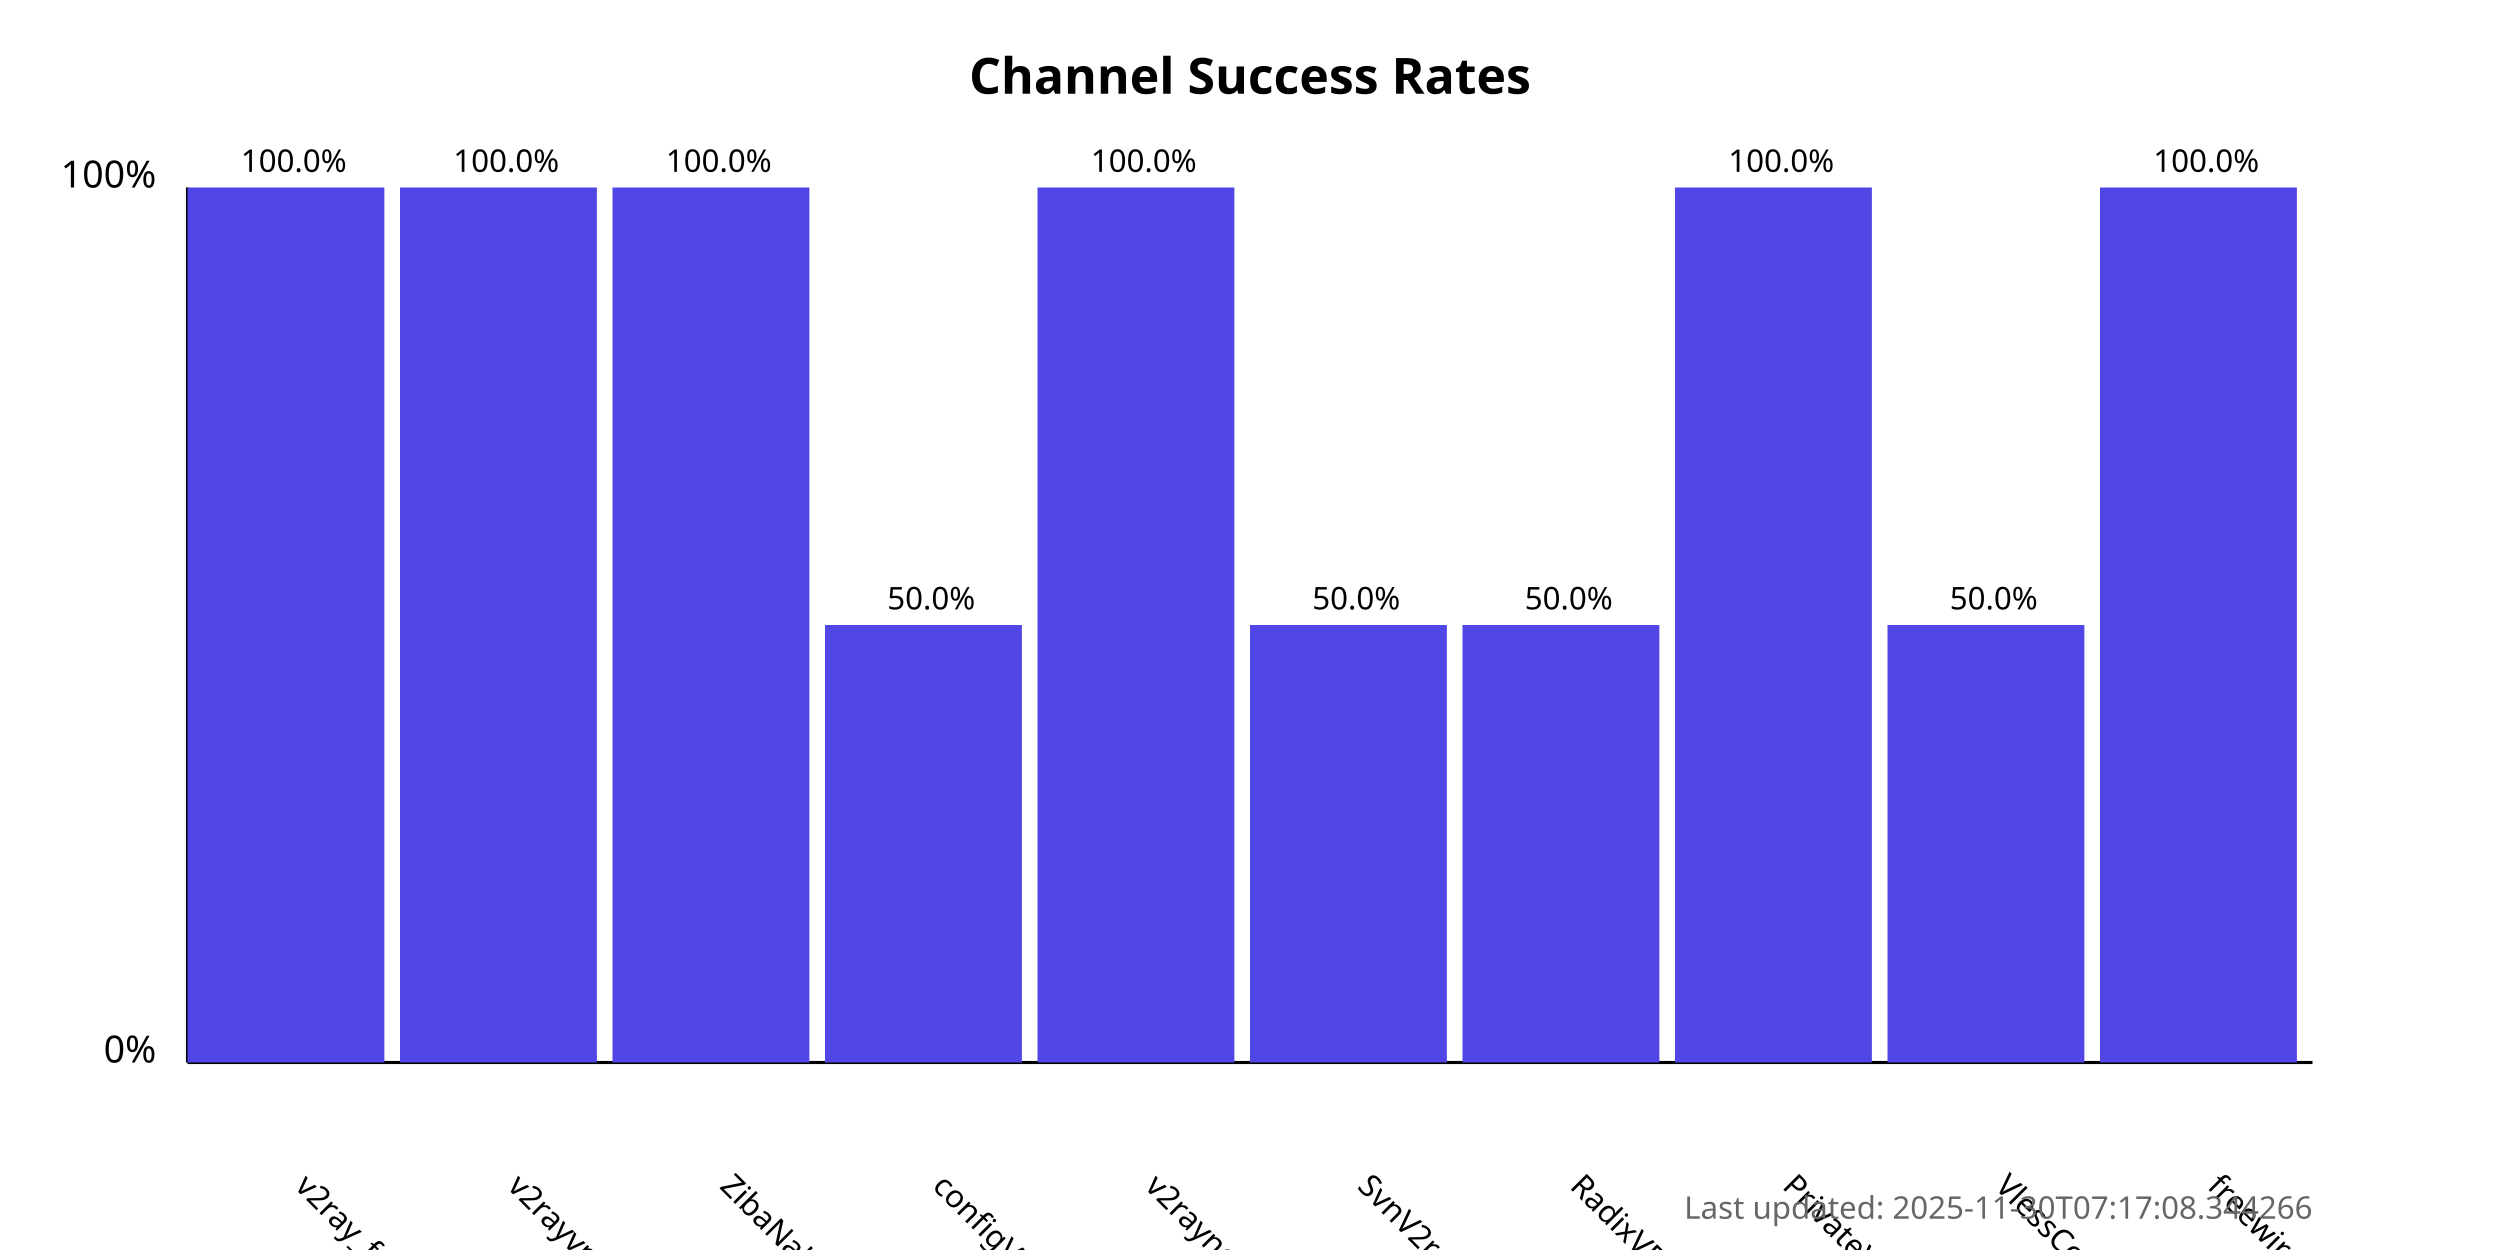
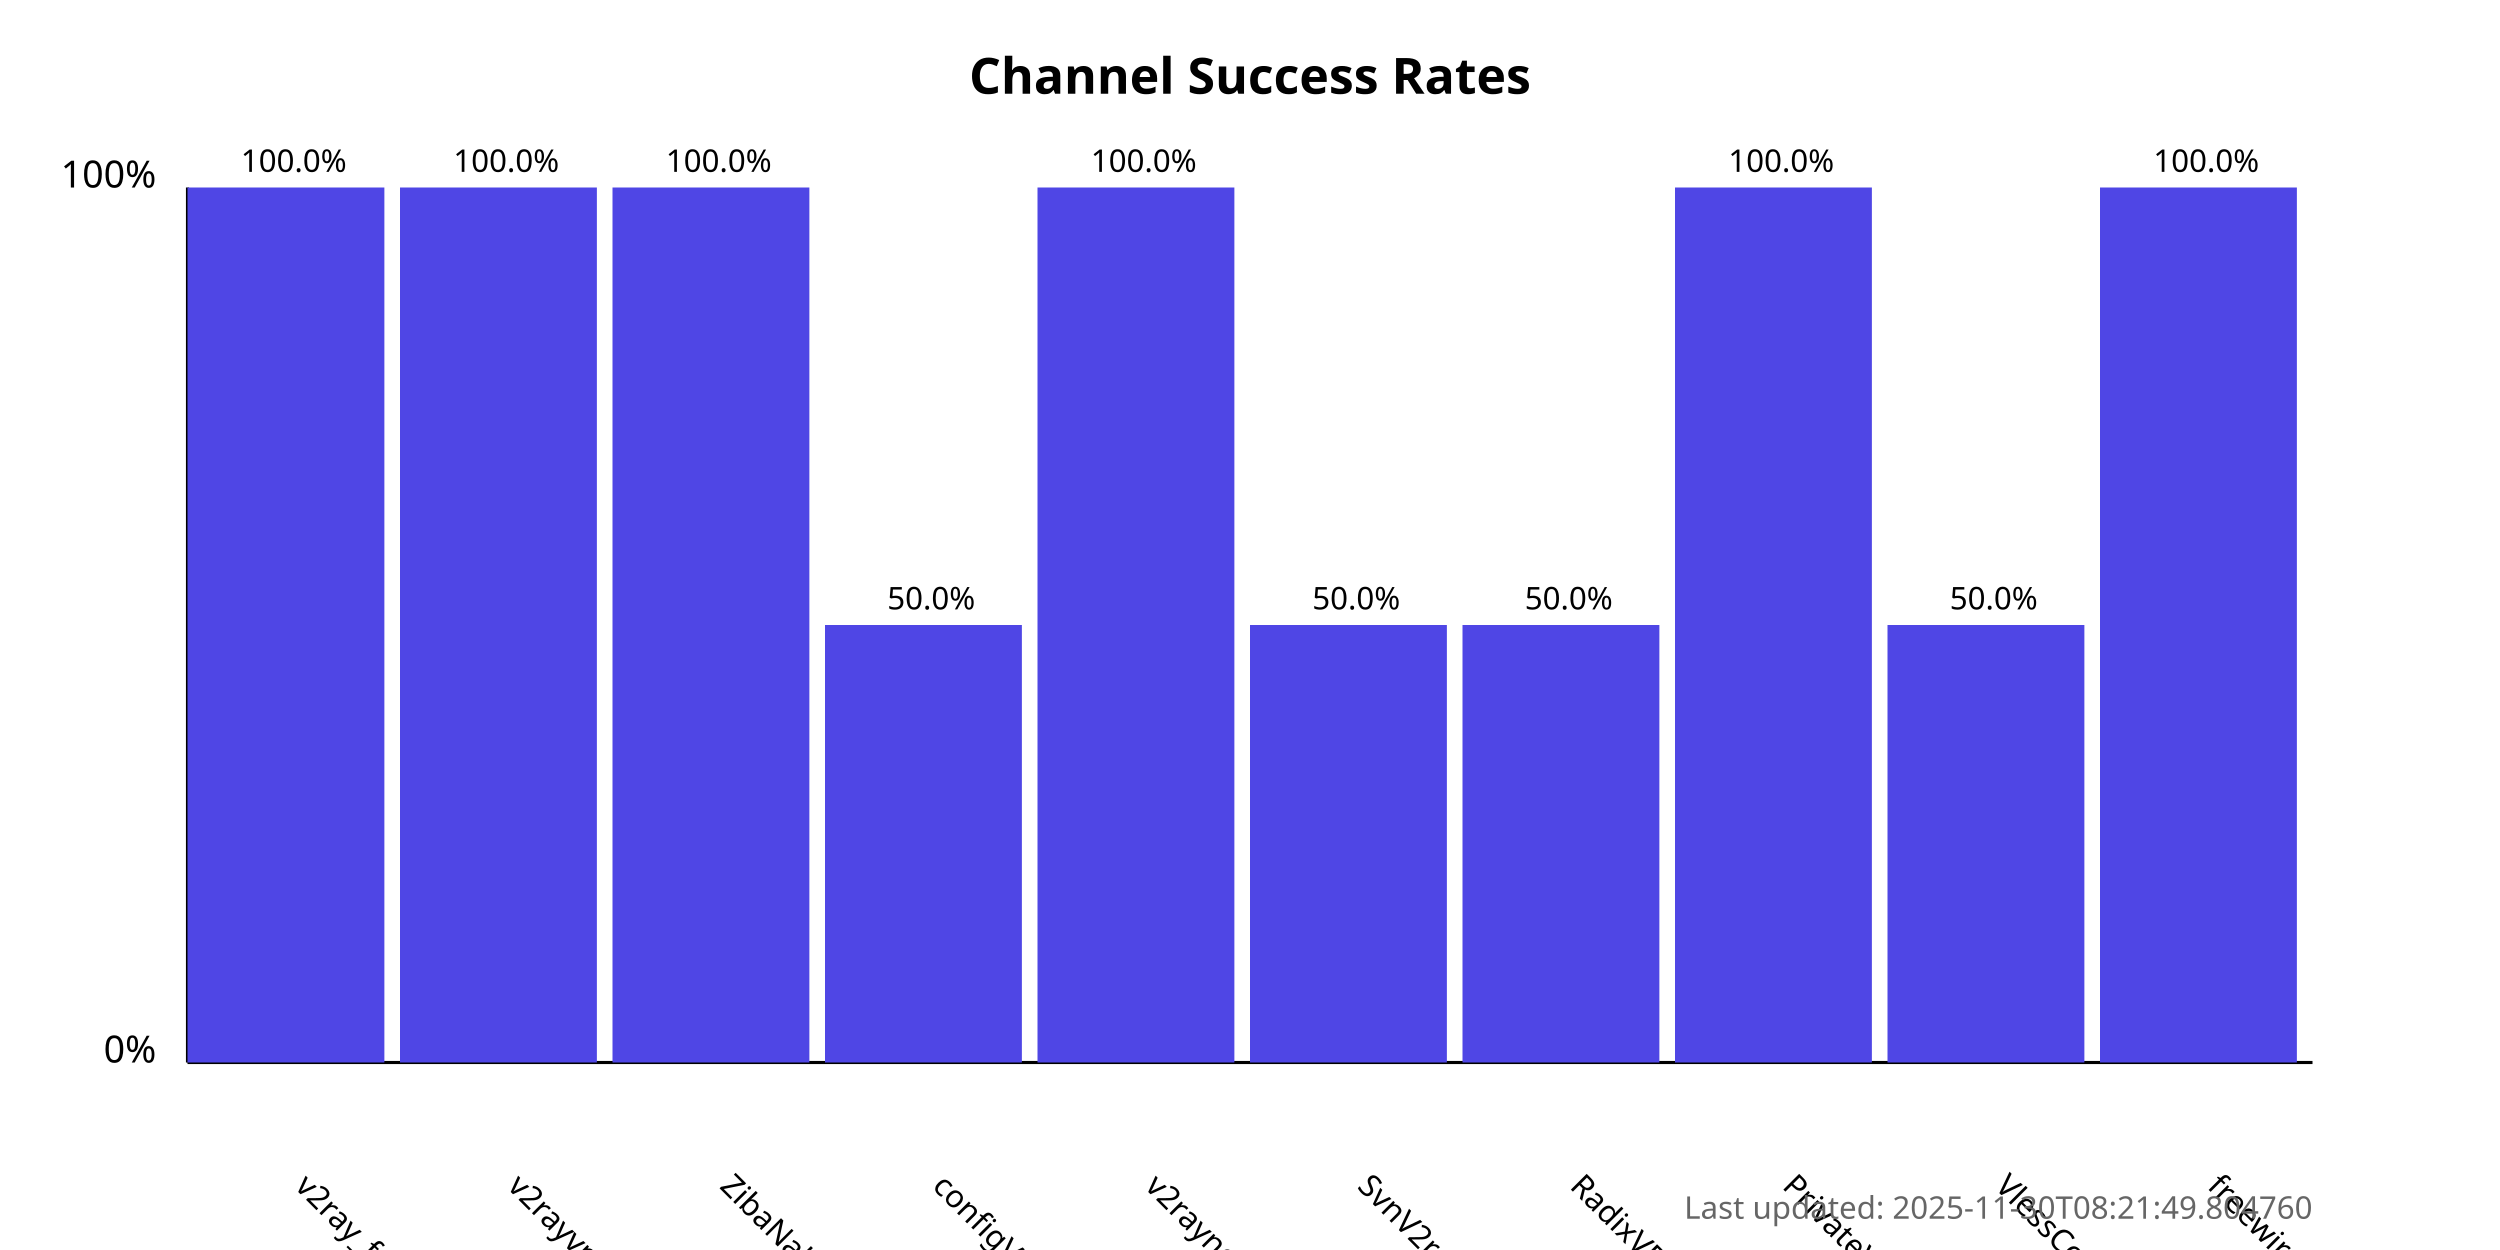
<svg xmlns="http://www.w3.org/2000/svg" width="800" height="400">
  <style>
            .chart-title { font: bold 16px sans-serif; }
            .axis-label { font: 12px sans-serif; }
            .tick-label { font: 10px sans-serif; }
            .bar { fill: #4f46e5; }
            .bar:hover { fill: #6366f1; }
            .timestamp { font: 10px sans-serif; fill: #666; }
        </style>
  <text x="400.0" y="30" text-anchor="middle" class="chart-title">
            Channel Success Rates
        </text>
  <line x1="60" y1="340" x2="60" y2="60" stroke="black" stroke-width="1" />
  <line x1="60" y1="340" x2="740" y2="340" stroke="black" stroke-width="1" />
  <text x="50" y="340" text-anchor="end" class="axis-label">0%</text>
  <text x="50" y="60" text-anchor="end" class="axis-label">100%</text>
  <g>
    <rect x="60" y="60.0" width="63.0" height="280.0" class="bar" />
    <text x="94.0" y="380" transform="rotate(45, 94.0, 380)" text-anchor="start" class="tick-label">
                v2ray_free_conf
            </text>
    <text x="94.0" y="55.0" text-anchor="middle" class="tick-label">
                100.0%
            </text>
  </g>
  <g>
    <rect x="128.0" y="60.0" width="63.0" height="280.0" class="bar" />
    <text x="162.0" y="380" transform="rotate(45, 162.0, 380)" text-anchor="start" class="tick-label">
                v2rayvpno
            </text>
    <text x="162.0" y="55.0" text-anchor="middle" class="tick-label">
                100.0%
            </text>
  </g>
  <g>
    <rect x="196.0" y="60.0" width="63.0" height="280.0" class="bar" />
    <text x="230.0" y="380" transform="rotate(45, 230.0, 380)" text-anchor="start" class="tick-label">
                ZibaNabz
            </text>
    <text x="230.0" y="55.0" text-anchor="middle" class="tick-label">
                100.0%
            </text>
  </g>
  <g>
    <rect x="264.0" y="200.0" width="63.0" height="140.0" class="bar" />
    <text x="298.0" y="380" transform="rotate(45, 298.0, 380)" text-anchor="start" class="tick-label">
                configV2rayForFree
            </text>
    <text x="298.0" y="195.0" text-anchor="middle" class="tick-label">
                50.0%
            </text>
  </g>
  <g>
    <rect x="332.0" y="60.0" width="63.0" height="280.0" class="bar" />
    <text x="366.0" y="380" transform="rotate(45, 366.0, 380)" text-anchor="start" class="tick-label">
                v2rayngvpn
            </text>
    <text x="366.0" y="55.0" text-anchor="middle" class="tick-label">
                100.0%
            </text>
  </g>
  <g>
    <rect x="400.0" y="200.0" width="63.0" height="140.0" class="bar" />
    <text x="434.0" y="380" transform="rotate(45, 434.0, 380)" text-anchor="start" class="tick-label">
                SvnV2ray
            </text>
    <text x="434.0" y="195.0" text-anchor="middle" class="tick-label">
                50.0%
            </text>
  </g>
  <g>
    <rect x="468.0" y="200.0" width="63.0" height="140.0" class="bar" />
    <text x="502.0" y="380" transform="rotate(45, 502.0, 380)" text-anchor="start" class="tick-label">
                RadixVPN
            </text>
    <text x="502.0" y="195.0" text-anchor="middle" class="tick-label">
                50.0%
            </text>
  </g>
  <g>
    <rect x="536.0" y="60.0" width="63.0" height="280.0" class="bar" />
    <text x="570.0" y="380" transform="rotate(45, 570.0, 380)" text-anchor="start" class="tick-label">
                PrivateVPNs
            </text>
    <text x="570.0" y="55.0" text-anchor="middle" class="tick-label">
                100.0%
            </text>
  </g>
  <g>
    <rect x="604.0" y="200.0" width="63.0" height="140.0" class="bar" />
    <text x="638.0" y="380" transform="rotate(45, 638.0, 380)" text-anchor="start" class="tick-label">
                VlessConfig
            </text>
    <text x="638.0" y="195.0" text-anchor="middle" class="tick-label">
                50.0%
            </text>
  </g>
  <g>
    <rect x="672.0" y="60.0" width="63.0" height="280.0" class="bar" />
    <text x="706.0" y="380" transform="rotate(45, 706.0, 380)" text-anchor="start" class="tick-label">
                freewireguard
            </text>
    <text x="706.0" y="55.0" text-anchor="middle" class="tick-label">
                100.0%
            </text>
  </g>
  <text x="740" y="390" text-anchor="end" class="timestamp">
-             Last updated: 2025-11-30T07:17:08.344266
+             Last updated: 2025-11-30T08:21:49.804760
        </text>
</svg>
